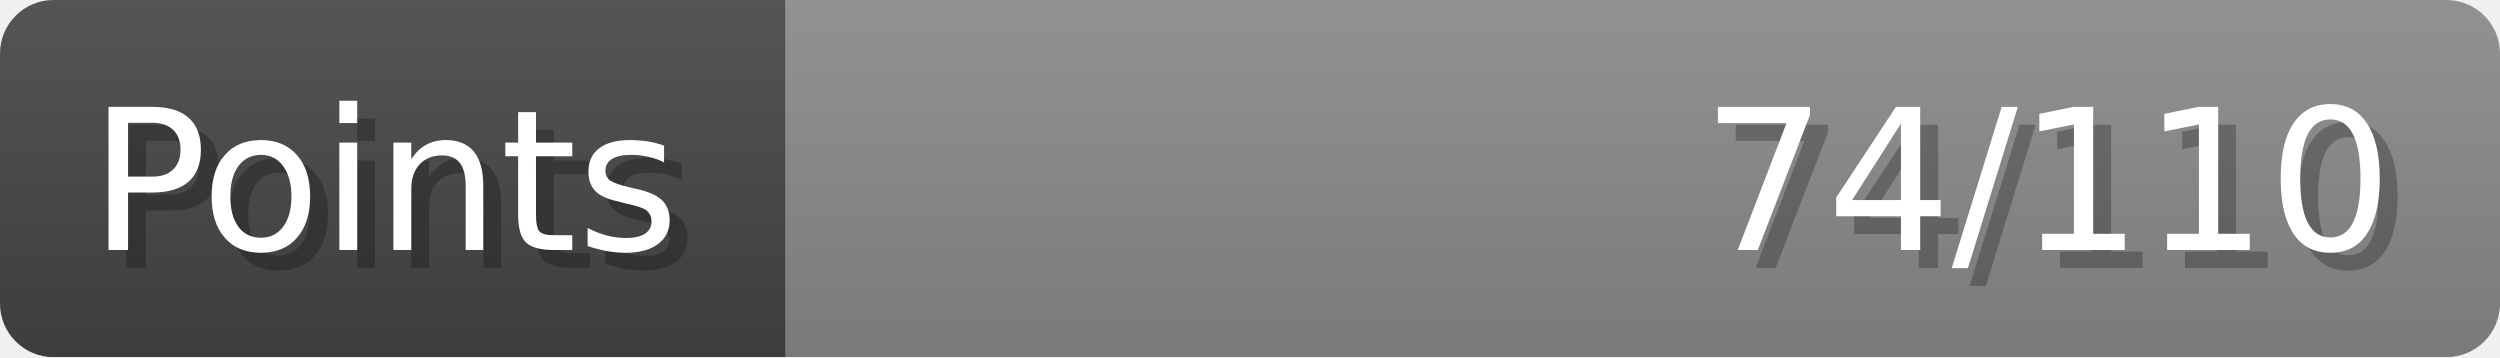
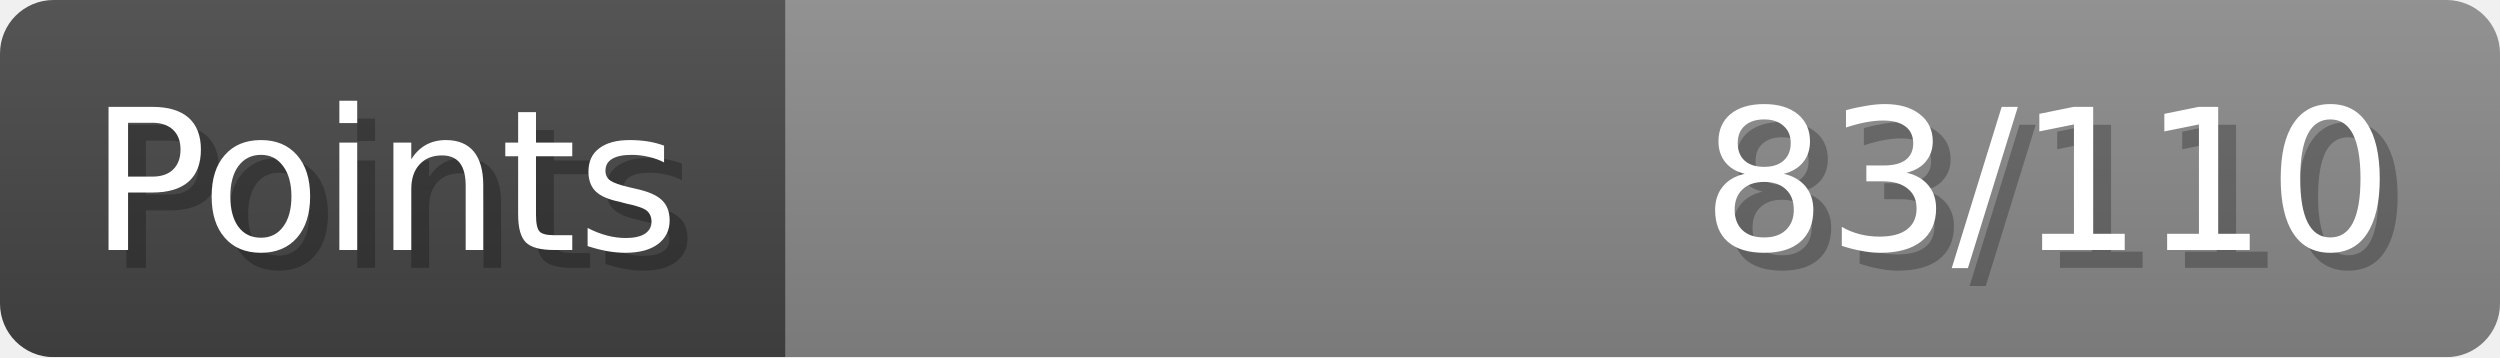
- <svg xmlns="http://www.w3.org/2000/svg" width="140px" height="20px" role="img" aria-label="Points: 74/110">
+ <svg xmlns="http://www.w3.org/2000/svg" width="140px" height="20px" role="img" aria-label="Points: 83/110">
  <linearGradient id="a" x2="0" y2="100%">
    <stop offset="0" stop-opacity=".1" stop-color="#EEE" />
    <stop offset="1" stop-opacity=".1" />
  </linearGradient>
  <mask id="m">
    <rect width="100%" height="100%" rx="3" fill="#FFF" />
  </mask>
  <g mask="url(#m)">
    <rect x="0" y="0" width="44" height="20" fill="#444" />
    <svg x="44" y="0" width="96" height="20">
      <rect width="100%" height="100%" fill="#888888" />
      <rect width="0%" height="100%" fill="#33CC11" transform="">
-         <animate attributeName="width" begin="0.5s" dur="600ms" from="0%" to="67%" repeatCount="1" fill="freeze" calcMode="spline" keyTimes="0; 1" keySplines="0.3, 0.61, 0.355, 1" />
+         <animate attributeName="width" begin="0.5s" dur="600ms" from="0%" to="75%" repeatCount="1" fill="freeze" calcMode="spline" keyTimes="0; 1" keySplines="0.3, 0.61, 0.355, 1" />
      </rect>
    </svg>
    <rect width="140" height="20" fill="url(#a)" />
  </g>
  <g aria-hidden="true" font-size="11" font-family="Verdana, DejaVu Sans, sans-serif" fill="#FFFFFF">
    <text x="6" y="15" fill="#000" opacity="0.25">Points</text>
    <text x="5" y="14">Points</text>
-     <text x="135" y="15" fill="#000" opacity="0.25" text-anchor="end">74/110</text>
-     <text x="134" y="14" text-anchor="end">74/110</text>
+     <text x="135" y="15" fill="#000" opacity="0.25" text-anchor="end">83/110</text>
+     <text x="134" y="14" text-anchor="end">83/110</text>
  </g>
</svg>
